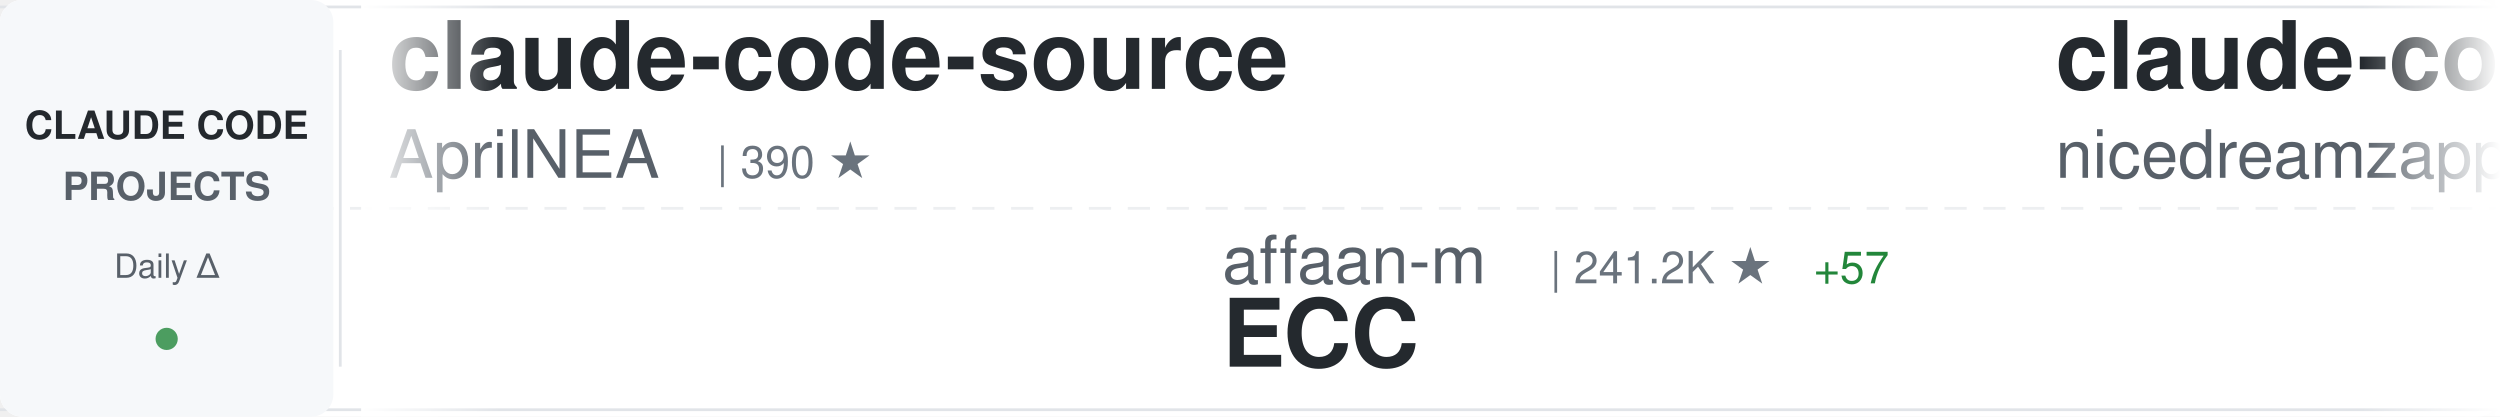
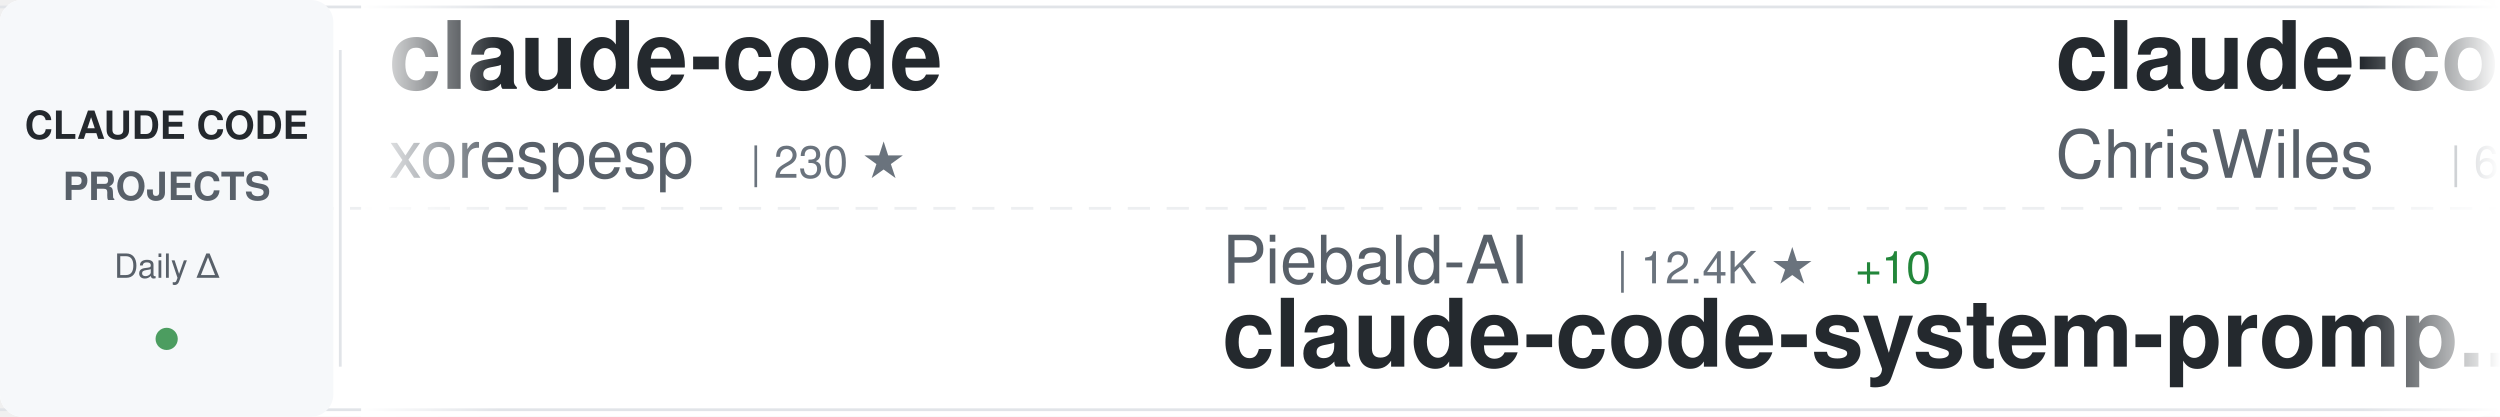
<svg xmlns="http://www.w3.org/2000/svg" width="900" height="150">
  <defs>
    <linearGradient id="awesomeLeftFade" x1="0%" y1="0%" x2="100%" y2="0%">
      <stop offset="0%" style="stop-color:#ffffff;stop-opacity:1" />
      <stop offset="100%" style="stop-color:#ffffff;stop-opacity:0" />
    </linearGradient>
    <linearGradient id="awesomeRightFade" x1="0%" y1="0%" x2="100%" y2="0%">
      <stop offset="0%" style="stop-color:#ffffff;stop-opacity:0" />
      <stop offset="100%" style="stop-color:#ffffff;stop-opacity:1" />
    </linearGradient>
  </defs>
  <rect width="900" height="150" fill="#ffffff" rx="8" />
  <rect x="0" y="2" width="900" height="1" fill="#e1e4e8" />
  <rect x="0" y="147" width="900" height="1" fill="#e1e4e8" />
  <line x1="0" y1="75" x2="900" y2="75" stroke="#e1e4e8" stroke-width="1" stroke-dasharray="8 6" opacity="0.6" />
  <rect x="0" y="0" width="120" height="150" fill="#f6f8fa" rx="8" />
  <text x="60" y="50" font-family="-apple-system, BlinkMacSystemFont, 'Segoe UI', Helvetica, Arial, sans-serif" font-size="14" font-weight="600" fill="#24292e" text-anchor="middle">CLAUDE CODE</text>
  <text x="60" y="72" font-family="-apple-system, BlinkMacSystemFont, 'Segoe UI', Helvetica, Arial, sans-serif" font-size="14" font-weight="600" fill="#586069" text-anchor="middle">PROJECTS</text>
  <text x="60" y="100" font-family="-apple-system, BlinkMacSystemFont, 'Segoe UI', Helvetica, Arial, sans-serif" font-size="12" font-weight="500" fill="#586069" text-anchor="middle">Daily Δ</text>
  <circle cx="60" cy="122" r="4" fill="#22863a" opacity="0.8" />
  <rect x="122" y="18" width="1" height="114" fill="#e1e4e8" />
  <clipPath id="awesomeTickerClip">
    <rect x="130" y="0" width="770" height="150" />
  </clipPath>
  <g clip-path="url(#awesomeTickerClip)">
    <g id="awesomeTickerItems">
      <animateTransform attributeName="transform" attributeType="XML" type="translate" from="0 0" to="-3000 0" dur="54s" repeatCount="indefinite" />
      <g transform="translate(0, 0)">
-         <text x="140" y="32" font-family="-apple-system, BlinkMacSystemFont, 'Segoe UI', Helvetica, Arial, sans-serif" font-size="34" font-weight="600" fill="#24292e">claude-code-source</text>
-         <text x="140" y="64" font-family="-apple-system, BlinkMacSystemFont, 'Segoe UI', Helvetica, Arial, sans-serif" font-size="24" font-weight="400" fill="#586069">AprilNEA</text>
-         <text x="258" y="64" font-family="-apple-system, BlinkMacSystemFont, 'Segoe UI', Helvetica, Arial, sans-serif" font-size="16" font-weight="500" fill="#6a737d">| 390 ★</text>
+         <text x="140" y="32" font-family="-apple-system, BlinkMacSystemFont, 'Segoe UI', Helvetica, Arial, sans-serif" font-size="34" font-weight="600" fill="#24292e">claude-code</text>
+         <text x="140" y="64" font-family="-apple-system, BlinkMacSystemFont, 'Segoe UI', Helvetica, Arial, sans-serif" font-size="24" font-weight="400" fill="#586069">xorespesp</text>
+         <text x="270" y="64" font-family="-apple-system, BlinkMacSystemFont, 'Segoe UI', Helvetica, Arial, sans-serif" font-size="16" font-weight="500" fill="#6a737d">| 230 ★</text>
      </g>
      <g transform="translate(300, 0)">
-         <text x="140" y="102" font-family="-apple-system, BlinkMacSystemFont, 'Segoe UI', Helvetica, Arial, sans-serif" font-size="24" font-weight="400" fill="#586069">affaan-m</text>
-         <text x="258" y="102" font-family="-apple-system, BlinkMacSystemFont, 'Segoe UI', Helvetica, Arial, sans-serif" font-size="16" font-weight="500" fill="#6a737d">| 241.2K ★</text>
-         <text x="353" y="102" font-family="-apple-system, BlinkMacSystemFont, 'Segoe UI', Helvetica, Arial, sans-serif" font-size="16" font-weight="500" fill="#22863a"> +57</text>
-         <text x="140" y="132" font-family="-apple-system, BlinkMacSystemFont, 'Segoe UI', Helvetica, Arial, sans-serif" font-size="34" font-weight="600" fill="#24292e">ECC</text>
+         <text x="140" y="102" font-family="-apple-system, BlinkMacSystemFont, 'Segoe UI', Helvetica, Arial, sans-serif" font-size="24" font-weight="400" fill="#586069">Piebald-AI</text>
+         <text x="282" y="102" font-family="-apple-system, BlinkMacSystemFont, 'Segoe UI', Helvetica, Arial, sans-serif" font-size="16" font-weight="500" fill="#6a737d">| 12.4K ★</text>
+         <text x="368" y="102" font-family="-apple-system, BlinkMacSystemFont, 'Segoe UI', Helvetica, Arial, sans-serif" font-size="16" font-weight="500" fill="#22863a"> +10</text>
+         <text x="140" y="132" font-family="-apple-system, BlinkMacSystemFont, 'Segoe UI', Helvetica, Arial, sans-serif" font-size="34" font-weight="600" fill="#24292e">claude-code-system-promp...</text>
      </g>
      <g transform="translate(600, 0)">
-         <text x="140" y="32" font-family="-apple-system, BlinkMacSystemFont, 'Segoe UI', Helvetica, Arial, sans-serif" font-size="34" font-weight="600" fill="#24292e">claude-code-local</text>
-         <text x="140" y="64" font-family="-apple-system, BlinkMacSystemFont, 'Segoe UI', Helvetica, Arial, sans-serif" font-size="24" font-weight="400" fill="#586069">nicedreamzapp</text>
-         <text x="318" y="64" font-family="-apple-system, BlinkMacSystemFont, 'Segoe UI', Helvetica, Arial, sans-serif" font-size="16" font-weight="500" fill="#6a737d">| 3.2K ★</text>
-         <text x="395" y="64" font-family="-apple-system, BlinkMacSystemFont, 'Segoe UI', Helvetica, Arial, sans-serif" font-size="16" font-weight="500" fill="#22863a"> +1</text>
+         <text x="140" y="32" font-family="-apple-system, BlinkMacSystemFont, 'Segoe UI', Helvetica, Arial, sans-serif" font-size="34" font-weight="600" fill="#24292e">claude-code-showcase</text>
+         <text x="140" y="64" font-family="-apple-system, BlinkMacSystemFont, 'Segoe UI', Helvetica, Arial, sans-serif" font-size="24" font-weight="400" fill="#586069">ChrisWiles</text>
+         <text x="282" y="64" font-family="-apple-system, BlinkMacSystemFont, 'Segoe UI', Helvetica, Arial, sans-serif" font-size="16" font-weight="500" fill="#6a737d">| 6.0K ★</text>
+         <text x="359" y="64" font-family="-apple-system, BlinkMacSystemFont, 'Segoe UI', Helvetica, Arial, sans-serif" font-size="16" font-weight="500" fill="#cb2431"> -1</text>
      </g>
      <g transform="translate(900, 0)">
-         <text x="140" y="102" font-family="-apple-system, BlinkMacSystemFont, 'Segoe UI', Helvetica, Arial, sans-serif" font-size="24" font-weight="400" fill="#586069">sugyan</text>
-         <text x="234" y="102" font-family="-apple-system, BlinkMacSystemFont, 'Segoe UI', Helvetica, Arial, sans-serif" font-size="16" font-weight="500" fill="#6a737d">| 1.1K ★</text>
-         <text x="140" y="132" font-family="-apple-system, BlinkMacSystemFont, 'Segoe UI', Helvetica, Arial, sans-serif" font-size="34" font-weight="600" fill="#24292e">claude-code-webui</text>
+         <text x="140" y="102" font-family="-apple-system, BlinkMacSystemFont, 'Segoe UI', Helvetica, Arial, sans-serif" font-size="24" font-weight="400" fill="#586069">anthropics</text>
+         <text x="282" y="102" font-family="-apple-system, BlinkMacSystemFont, 'Segoe UI', Helvetica, Arial, sans-serif" font-size="16" font-weight="500" fill="#6a737d">| 142.1K ★</text>
+         <text x="377" y="102" font-family="-apple-system, BlinkMacSystemFont, 'Segoe UI', Helvetica, Arial, sans-serif" font-size="16" font-weight="500" fill="#22863a"> +38</text>
+         <text x="140" y="132" font-family="-apple-system, BlinkMacSystemFont, 'Segoe UI', Helvetica, Arial, sans-serif" font-size="34" font-weight="600" fill="#24292e">claude-code</text>
      </g>
      <g transform="translate(1200, 0)">
-         <text x="140" y="32" font-family="-apple-system, BlinkMacSystemFont, 'Segoe UI', Helvetica, Arial, sans-serif" font-size="34" font-weight="600" fill="#24292e">system_prompts_leaks</text>
-         <text x="140" y="64" font-family="-apple-system, BlinkMacSystemFont, 'Segoe UI', Helvetica, Arial, sans-serif" font-size="24" font-weight="400" fill="#586069">asgeirtj</text>
-         <text x="258" y="64" font-family="-apple-system, BlinkMacSystemFont, 'Segoe UI', Helvetica, Arial, sans-serif" font-size="16" font-weight="500" fill="#6a737d">| 63.2K ★</text>
-         <text x="344" y="64" font-family="-apple-system, BlinkMacSystemFont, 'Segoe UI', Helvetica, Arial, sans-serif" font-size="16" font-weight="500" fill="#22863a"> +13</text>
+         <text x="140" y="32" font-family="-apple-system, BlinkMacSystemFont, 'Segoe UI', Helvetica, Arial, sans-serif" font-size="34" font-weight="600" fill="#24292e">everything-claude-code-z...</text>
+         <text x="140" y="64" font-family="-apple-system, BlinkMacSystemFont, 'Segoe UI', Helvetica, Arial, sans-serif" font-size="24" font-weight="400" fill="#586069">xu-xiang</text>
+         <text x="258" y="64" font-family="-apple-system, BlinkMacSystemFont, 'Segoe UI', Helvetica, Arial, sans-serif" font-size="16" font-weight="500" fill="#6a737d">| 1.9K ★</text>
      </g>
      <g transform="translate(1500, 0)">
-         <text x="140" y="102" font-family="-apple-system, BlinkMacSystemFont, 'Segoe UI', Helvetica, Arial, sans-serif" font-size="24" font-weight="400" fill="#586069">zstmfhy</text>
-         <text x="246" y="102" font-family="-apple-system, BlinkMacSystemFont, 'Segoe UI', Helvetica, Arial, sans-serif" font-size="16" font-weight="500" fill="#6a737d">| 190 ★</text>
-         <text x="140" y="132" font-family="-apple-system, BlinkMacSystemFont, 'Segoe UI', Helvetica, Arial, sans-serif" font-size="34" font-weight="600" fill="#24292e">Claude-code</text>
+         <text x="140" y="102" font-family="-apple-system, BlinkMacSystemFont, 'Segoe UI', Helvetica, Arial, sans-serif" font-size="24" font-weight="400" fill="#586069">lorryjovens-hub</text>
+         <text x="342" y="102" font-family="-apple-system, BlinkMacSystemFont, 'Segoe UI', Helvetica, Arial, sans-serif" font-size="16" font-weight="500" fill="#6a737d">| 1.7K ★</text>
+         <text x="140" y="132" font-family="-apple-system, BlinkMacSystemFont, 'Segoe UI', Helvetica, Arial, sans-serif" font-size="34" font-weight="600" fill="#24292e">claude-code-rust</text>
      </g>
      <g transform="translate(1800, 0)">
-         <text x="140" y="32" font-family="-apple-system, BlinkMacSystemFont, 'Segoe UI', Helvetica, Arial, sans-serif" font-size="34" font-weight="600" fill="#24292e">Claude-code</text>
-         <text x="140" y="64" font-family="-apple-system, BlinkMacSystemFont, 'Segoe UI', Helvetica, Arial, sans-serif" font-size="24" font-weight="400" fill="#586069">fazxes</text>
-         <text x="234" y="64" font-family="-apple-system, BlinkMacSystemFont, 'Segoe UI', Helvetica, Arial, sans-serif" font-size="16" font-weight="500" fill="#6a737d">| 231 ★</text>
+         <text x="140" y="32" font-family="-apple-system, BlinkMacSystemFont, 'Segoe UI', Helvetica, Arial, sans-serif" font-size="34" font-weight="600" fill="#24292e">claude-code-book</text>
+         <text x="140" y="64" font-family="-apple-system, BlinkMacSystemFont, 'Segoe UI', Helvetica, Arial, sans-serif" font-size="24" font-weight="400" fill="#586069">lintsinghua</text>
+         <text x="294" y="64" font-family="-apple-system, BlinkMacSystemFont, 'Segoe UI', Helvetica, Arial, sans-serif" font-size="16" font-weight="500" fill="#6a737d">| 4.1K ★</text>
+         <text x="371" y="64" font-family="-apple-system, BlinkMacSystemFont, 'Segoe UI', Helvetica, Arial, sans-serif" font-size="16" font-weight="500" fill="#22863a"> +3</text>
      </g>
      <g transform="translate(2100, 0)">
        <text x="140" y="102" font-family="-apple-system, BlinkMacSystemFont, 'Segoe UI', Helvetica, Arial, sans-serif" font-size="24" font-weight="400" fill="#586069">Donchitos</text>
        <text x="270" y="102" font-family="-apple-system, BlinkMacSystemFont, 'Segoe UI', Helvetica, Arial, sans-serif" font-size="16" font-weight="500" fill="#6a737d">| 24.2K ★</text>
-         <text x="356" y="102" font-family="-apple-system, BlinkMacSystemFont, 'Segoe UI', Helvetica, Arial, sans-serif" font-size="16" font-weight="500" fill="#22863a"> +9</text>
+         <text x="356" y="102" font-family="-apple-system, BlinkMacSystemFont, 'Segoe UI', Helvetica, Arial, sans-serif" font-size="16" font-weight="500" fill="#22863a"> +18</text>
        <text x="140" y="132" font-family="-apple-system, BlinkMacSystemFont, 'Segoe UI', Helvetica, Arial, sans-serif" font-size="34" font-weight="600" fill="#24292e">Claude-Code-Game-Studios</text>
      </g>
      <g transform="translate(2400, 0)">
-         <text x="140" y="32" font-family="-apple-system, BlinkMacSystemFont, 'Segoe UI', Helvetica, Arial, sans-serif" font-size="34" font-weight="600" fill="#24292e">claude-code</text>
-         <text x="140" y="64" font-family="-apple-system, BlinkMacSystemFont, 'Segoe UI', Helvetica, Arial, sans-serif" font-size="24" font-weight="400" fill="#586069">T-Lab-CUHKSZ</text>
-         <text x="306" y="64" font-family="-apple-system, BlinkMacSystemFont, 'Segoe UI', Helvetica, Arial, sans-serif" font-size="16" font-weight="500" fill="#6a737d">| 328 ★</text>
+         <text x="140" y="32" font-family="-apple-system, BlinkMacSystemFont, 'Segoe UI', Helvetica, Arial, sans-serif" font-size="34" font-weight="600" fill="#24292e">claude-code-proxy</text>
+         <text x="140" y="64" font-family="-apple-system, BlinkMacSystemFont, 'Segoe UI', Helvetica, Arial, sans-serif" font-size="24" font-weight="400" fill="#586069">fuergaosi233</text>
+         <text x="306" y="64" font-family="-apple-system, BlinkMacSystemFont, 'Segoe UI', Helvetica, Arial, sans-serif" font-size="16" font-weight="500" fill="#6a737d">| 2.8K ★</text>
      </g>
      <g transform="translate(2700, 0)">
-         <text x="140" y="102" font-family="-apple-system, BlinkMacSystemFont, 'Segoe UI', Helvetica, Arial, sans-serif" font-size="24" font-weight="400" fill="#586069">disler</text>
-         <text x="234" y="102" font-family="-apple-system, BlinkMacSystemFont, 'Segoe UI', Helvetica, Arial, sans-serif" font-size="16" font-weight="500" fill="#6a737d">| 3.9K ★</text>
-         <text x="311" y="102" font-family="-apple-system, BlinkMacSystemFont, 'Segoe UI', Helvetica, Arial, sans-serif" font-size="16" font-weight="500" fill="#22863a"> +1</text>
-         <text x="140" y="132" font-family="-apple-system, BlinkMacSystemFont, 'Segoe UI', Helvetica, Arial, sans-serif" font-size="34" font-weight="600" fill="#24292e">claude-code-hooks-master...</text>
+         <text x="140" y="102" font-family="-apple-system, BlinkMacSystemFont, 'Segoe UI', Helvetica, Arial, sans-serif" font-size="24" font-weight="400" fill="#586069">RishabhK103</text>
+         <text x="294" y="102" font-family="-apple-system, BlinkMacSystemFont, 'Segoe UI', Helvetica, Arial, sans-serif" font-size="16" font-weight="500" fill="#6a737d">| 106 ★</text>
+         <text x="140" y="132" font-family="-apple-system, BlinkMacSystemFont, 'Segoe UI', Helvetica, Arial, sans-serif" font-size="34" font-weight="600" fill="#24292e">claude-code</text>
      </g>
      <g transform="translate(3000, 0)">
-         <text x="140" y="32" font-family="-apple-system, BlinkMacSystemFont, 'Segoe UI', Helvetica, Arial, sans-serif" font-size="34" font-weight="600" fill="#24292e">claude-code-source</text>
-         <text x="140" y="64" font-family="-apple-system, BlinkMacSystemFont, 'Segoe UI', Helvetica, Arial, sans-serif" font-size="24" font-weight="400" fill="#586069">AprilNEA</text>
-         <text x="258" y="64" font-family="-apple-system, BlinkMacSystemFont, 'Segoe UI', Helvetica, Arial, sans-serif" font-size="16" font-weight="500" fill="#6a737d">| 390 ★</text>
+         <text x="140" y="32" font-family="-apple-system, BlinkMacSystemFont, 'Segoe UI', Helvetica, Arial, sans-serif" font-size="34" font-weight="600" fill="#24292e">claude-code</text>
+         <text x="140" y="64" font-family="-apple-system, BlinkMacSystemFont, 'Segoe UI', Helvetica, Arial, sans-serif" font-size="24" font-weight="400" fill="#586069">xorespesp</text>
+         <text x="270" y="64" font-family="-apple-system, BlinkMacSystemFont, 'Segoe UI', Helvetica, Arial, sans-serif" font-size="16" font-weight="500" fill="#6a737d">| 230 ★</text>
      </g>
      <g transform="translate(3300, 0)">
-         <text x="140" y="102" font-family="-apple-system, BlinkMacSystemFont, 'Segoe UI', Helvetica, Arial, sans-serif" font-size="24" font-weight="400" fill="#586069">affaan-m</text>
-         <text x="258" y="102" font-family="-apple-system, BlinkMacSystemFont, 'Segoe UI', Helvetica, Arial, sans-serif" font-size="16" font-weight="500" fill="#6a737d">| 241.2K ★</text>
-         <text x="353" y="102" font-family="-apple-system, BlinkMacSystemFont, 'Segoe UI', Helvetica, Arial, sans-serif" font-size="16" font-weight="500" fill="#22863a"> +57</text>
-         <text x="140" y="132" font-family="-apple-system, BlinkMacSystemFont, 'Segoe UI', Helvetica, Arial, sans-serif" font-size="34" font-weight="600" fill="#24292e">ECC</text>
+         <text x="140" y="102" font-family="-apple-system, BlinkMacSystemFont, 'Segoe UI', Helvetica, Arial, sans-serif" font-size="24" font-weight="400" fill="#586069">Piebald-AI</text>
+         <text x="282" y="102" font-family="-apple-system, BlinkMacSystemFont, 'Segoe UI', Helvetica, Arial, sans-serif" font-size="16" font-weight="500" fill="#6a737d">| 12.4K ★</text>
+         <text x="368" y="102" font-family="-apple-system, BlinkMacSystemFont, 'Segoe UI', Helvetica, Arial, sans-serif" font-size="16" font-weight="500" fill="#22863a"> +10</text>
+         <text x="140" y="132" font-family="-apple-system, BlinkMacSystemFont, 'Segoe UI', Helvetica, Arial, sans-serif" font-size="34" font-weight="600" fill="#24292e">claude-code-system-promp...</text>
      </g>
      <g transform="translate(3600, 0)">
-         <text x="140" y="32" font-family="-apple-system, BlinkMacSystemFont, 'Segoe UI', Helvetica, Arial, sans-serif" font-size="34" font-weight="600" fill="#24292e">claude-code-local</text>
-         <text x="140" y="64" font-family="-apple-system, BlinkMacSystemFont, 'Segoe UI', Helvetica, Arial, sans-serif" font-size="24" font-weight="400" fill="#586069">nicedreamzapp</text>
-         <text x="318" y="64" font-family="-apple-system, BlinkMacSystemFont, 'Segoe UI', Helvetica, Arial, sans-serif" font-size="16" font-weight="500" fill="#6a737d">| 3.2K ★</text>
-         <text x="395" y="64" font-family="-apple-system, BlinkMacSystemFont, 'Segoe UI', Helvetica, Arial, sans-serif" font-size="16" font-weight="500" fill="#22863a"> +1</text>
+         <text x="140" y="32" font-family="-apple-system, BlinkMacSystemFont, 'Segoe UI', Helvetica, Arial, sans-serif" font-size="34" font-weight="600" fill="#24292e">claude-code-showcase</text>
+         <text x="140" y="64" font-family="-apple-system, BlinkMacSystemFont, 'Segoe UI', Helvetica, Arial, sans-serif" font-size="24" font-weight="400" fill="#586069">ChrisWiles</text>
+         <text x="282" y="64" font-family="-apple-system, BlinkMacSystemFont, 'Segoe UI', Helvetica, Arial, sans-serif" font-size="16" font-weight="500" fill="#6a737d">| 6.0K ★</text>
+         <text x="359" y="64" font-family="-apple-system, BlinkMacSystemFont, 'Segoe UI', Helvetica, Arial, sans-serif" font-size="16" font-weight="500" fill="#cb2431"> -1</text>
      </g>
      <g transform="translate(3900, 0)">
-         <text x="140" y="102" font-family="-apple-system, BlinkMacSystemFont, 'Segoe UI', Helvetica, Arial, sans-serif" font-size="24" font-weight="400" fill="#586069">sugyan</text>
-         <text x="234" y="102" font-family="-apple-system, BlinkMacSystemFont, 'Segoe UI', Helvetica, Arial, sans-serif" font-size="16" font-weight="500" fill="#6a737d">| 1.1K ★</text>
-         <text x="140" y="132" font-family="-apple-system, BlinkMacSystemFont, 'Segoe UI', Helvetica, Arial, sans-serif" font-size="34" font-weight="600" fill="#24292e">claude-code-webui</text>
+         <text x="140" y="102" font-family="-apple-system, BlinkMacSystemFont, 'Segoe UI', Helvetica, Arial, sans-serif" font-size="24" font-weight="400" fill="#586069">anthropics</text>
+         <text x="282" y="102" font-family="-apple-system, BlinkMacSystemFont, 'Segoe UI', Helvetica, Arial, sans-serif" font-size="16" font-weight="500" fill="#6a737d">| 142.1K ★</text>
+         <text x="377" y="102" font-family="-apple-system, BlinkMacSystemFont, 'Segoe UI', Helvetica, Arial, sans-serif" font-size="16" font-weight="500" fill="#22863a"> +38</text>
+         <text x="140" y="132" font-family="-apple-system, BlinkMacSystemFont, 'Segoe UI', Helvetica, Arial, sans-serif" font-size="34" font-weight="600" fill="#24292e">claude-code</text>
      </g>
    </g>
  </g>
  <rect x="130" y="0" width="50" height="150" fill="url(#awesomeLeftFade)" />
  <rect x="850" y="0" width="50" height="150" fill="url(#awesomeRightFade)" />
</svg>
